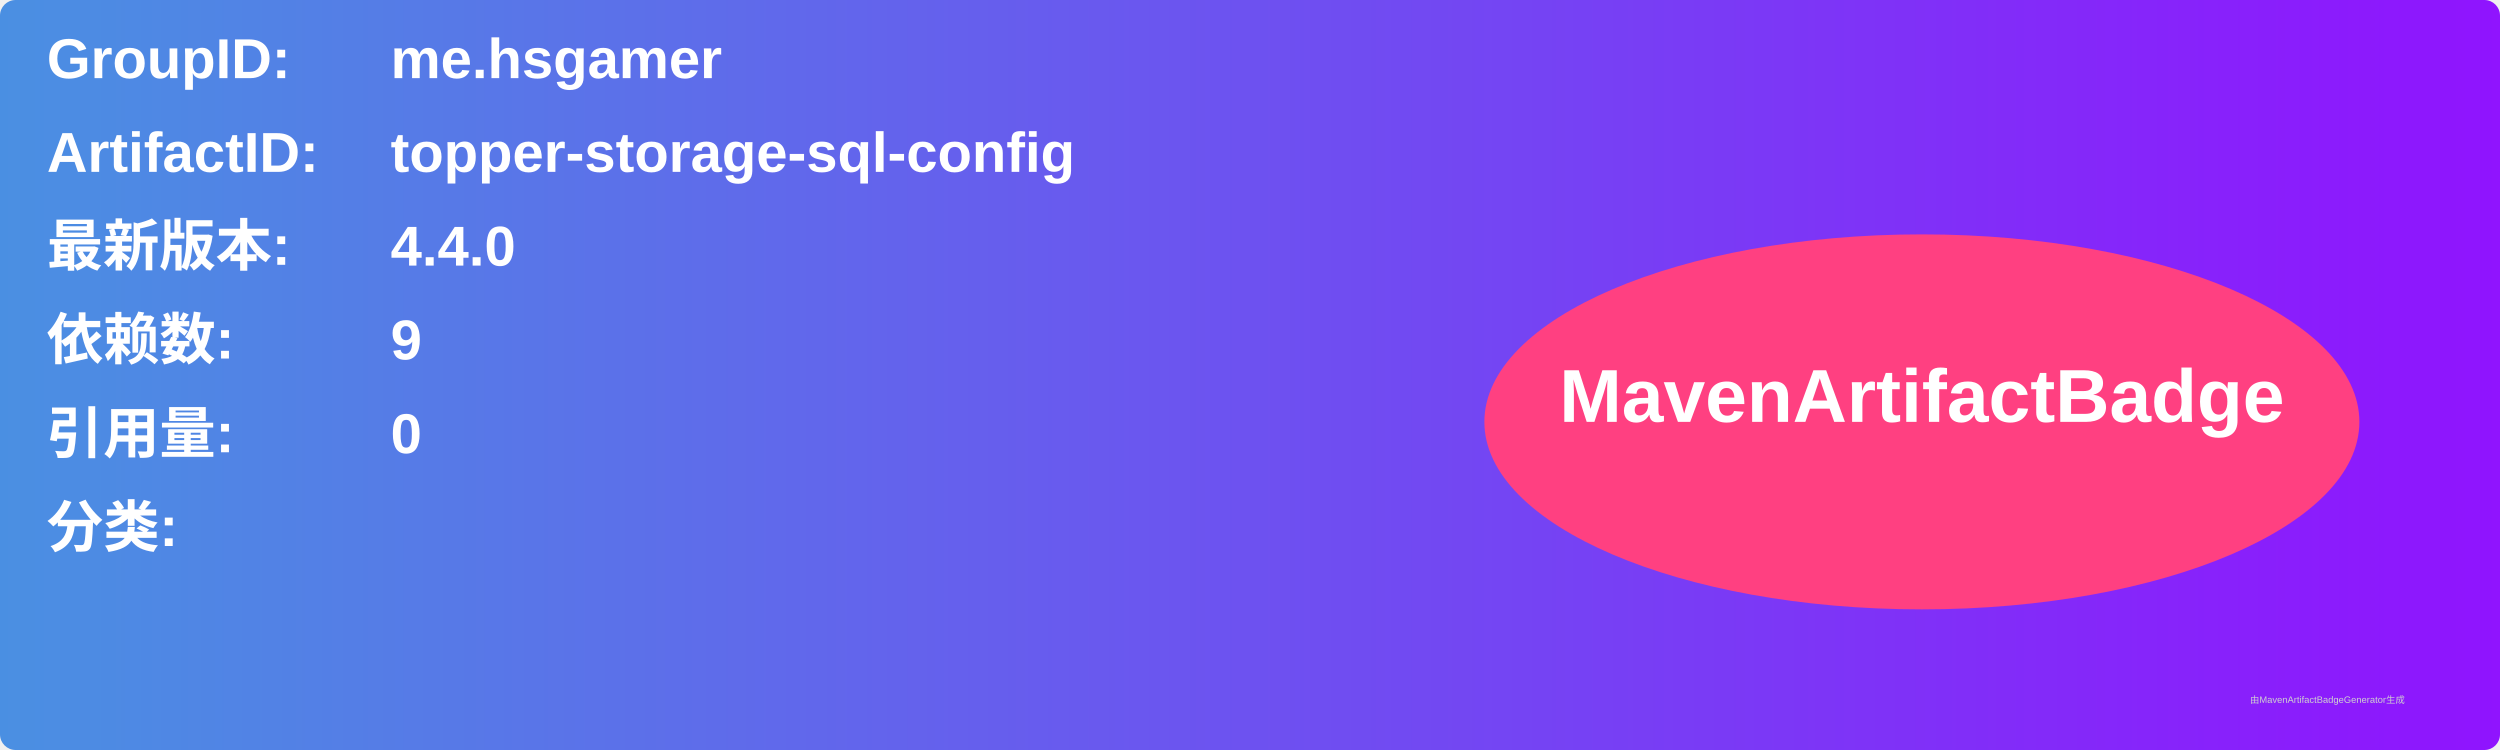
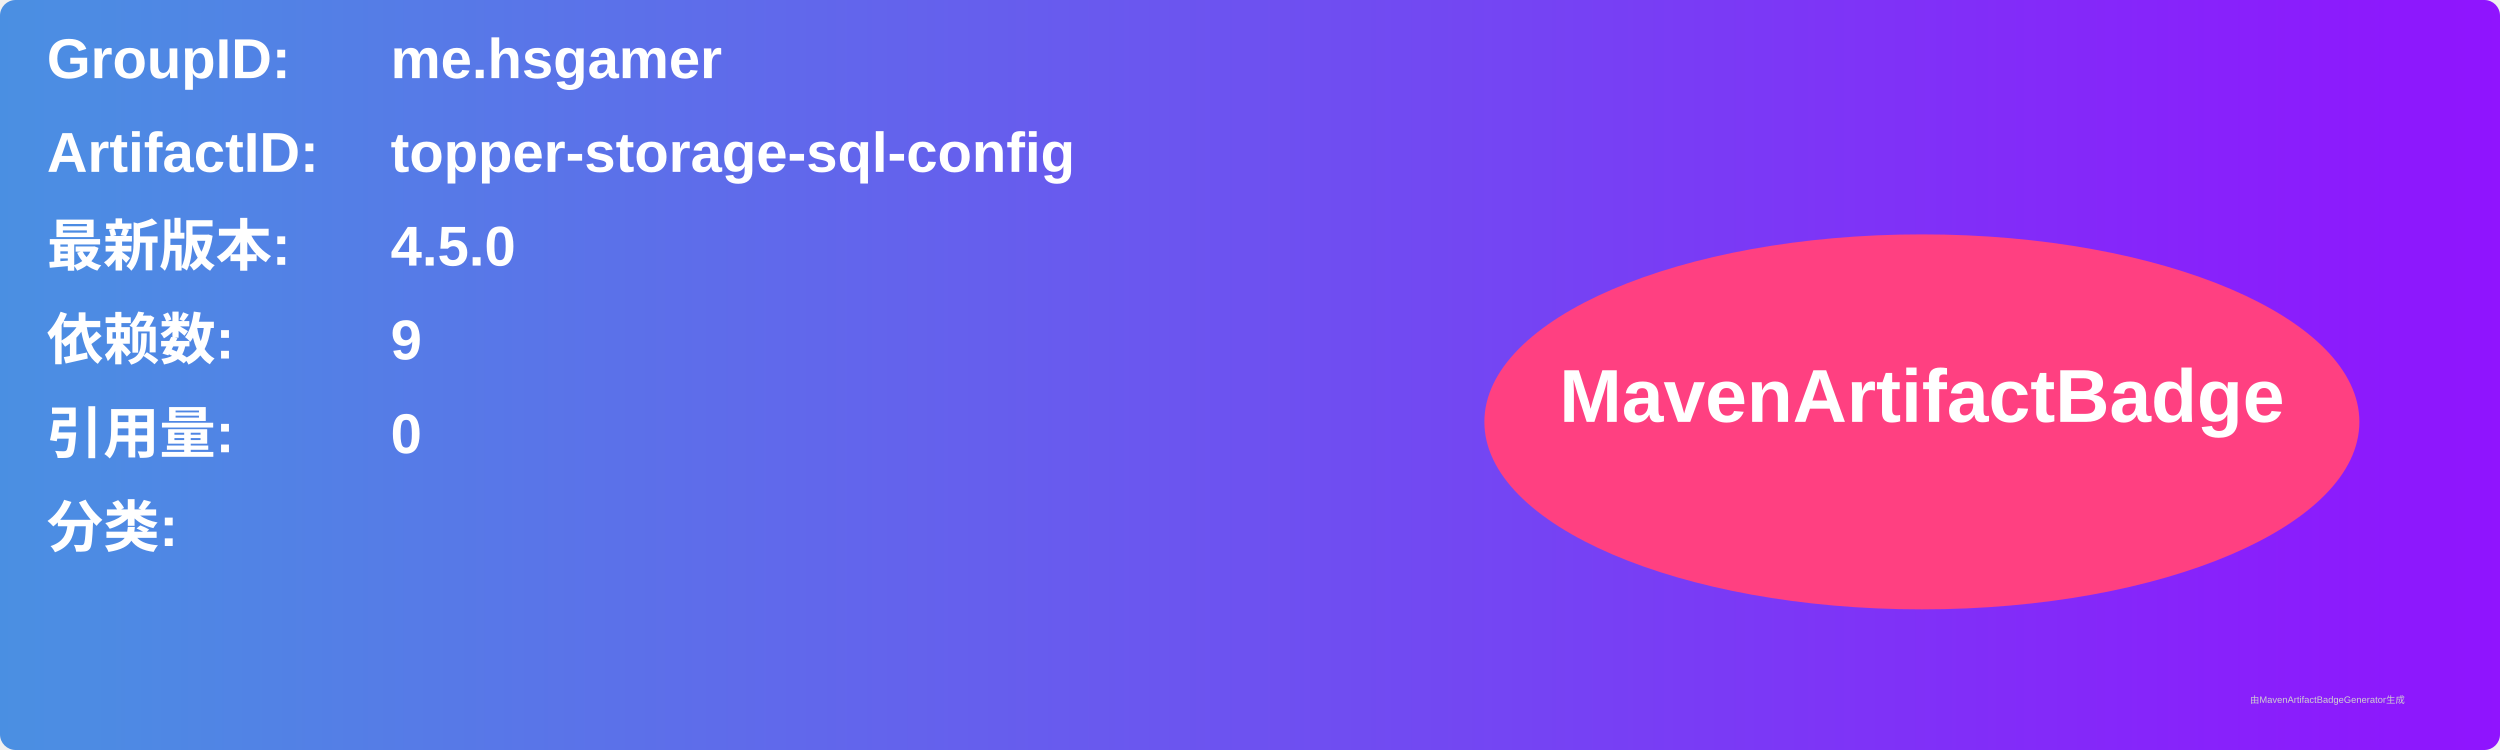
<svg xmlns="http://www.w3.org/2000/svg" width="800" height="240" viewBox="0 0 800 240">
  <linearGradient id="grad" x1="0%" y1="0%" x2="100%" y2="0%">
    <stop offset="0%" stop-color="#4a90e2" />
    <stop offset="100%" stop-color="#9013fe" />
  </linearGradient>
  <rect width="100%" height="100%" rx="5" ry="5" fill="url(#grad)" />
  <g transform="translate(15, 15)">
    <text x="0" y="10" font-family="Arial" font-size="18" fill="white" font-weight="bold" width="260">GroupID:</text>
    <text x="110" y="10" font-family="Arial" font-size="18" fill="white" font-weight="bold" width="460">me.hsgamer</text>
    <text x="0" y="40" font-family="Arial" font-size="18" fill="white" font-weight="bold" width="260">ArtifactID:</text>
    <text x="110" y="40" font-family="Arial" font-size="18" fill="white" font-weight="bold" width="460">topper-storage-sql-config</text>
    <text x="0" y="70" font-family="Arial" font-size="18" fill="white" font-weight="bold">最新版本:</text>
    <text x="110" y="70" font-family="Arial" font-size="18" fill="white" font-weight="bold">
-       <tspan font-weight="bold">4.4.0</tspan>
+       <tspan font-weight="bold">4.5.0</tspan>
    </text>
    <text x="0" y="100" font-family="Arial" font-size="18" fill="white" font-weight="bold">依赖数: </text>
    <text x="110" y="100" font-family="Arial" font-size="18" fill="white">
      <tspan font-weight="bold">9</tspan>
    </text>
    <text x="0" y="130" font-family="Arial" font-size="18" fill="white" font-weight="bold">引用量: </text>
    <text x="110" y="130" font-family="Arial" font-size="18" fill="white">
      <tspan font-weight="bold">0</tspan>
    </text>
    <text x="0" y="160" font-family="Arial" font-size="18" fill="white" font-weight="bold">分类:</text>
    <text x="10" y="190" font-family="Arial" font-size="10" fill="white">
      <tspan font-weight="bold" />
    </text>
    <ellipse cx="600" cy="120" rx="140" ry="60" fill="#ff4081" />
    <text x="600" y="120" text-anchor="middle" font-family="Arial" font-size="24" fill="white" font-weight="bold">MavenArtifactBadge</text>
  </g>
  <text x="720" y="225" font-family="Arial" font-size="3" fill="#d0d0d0">由MavenArtifactBadgeGenerator生成</text>
</svg>
